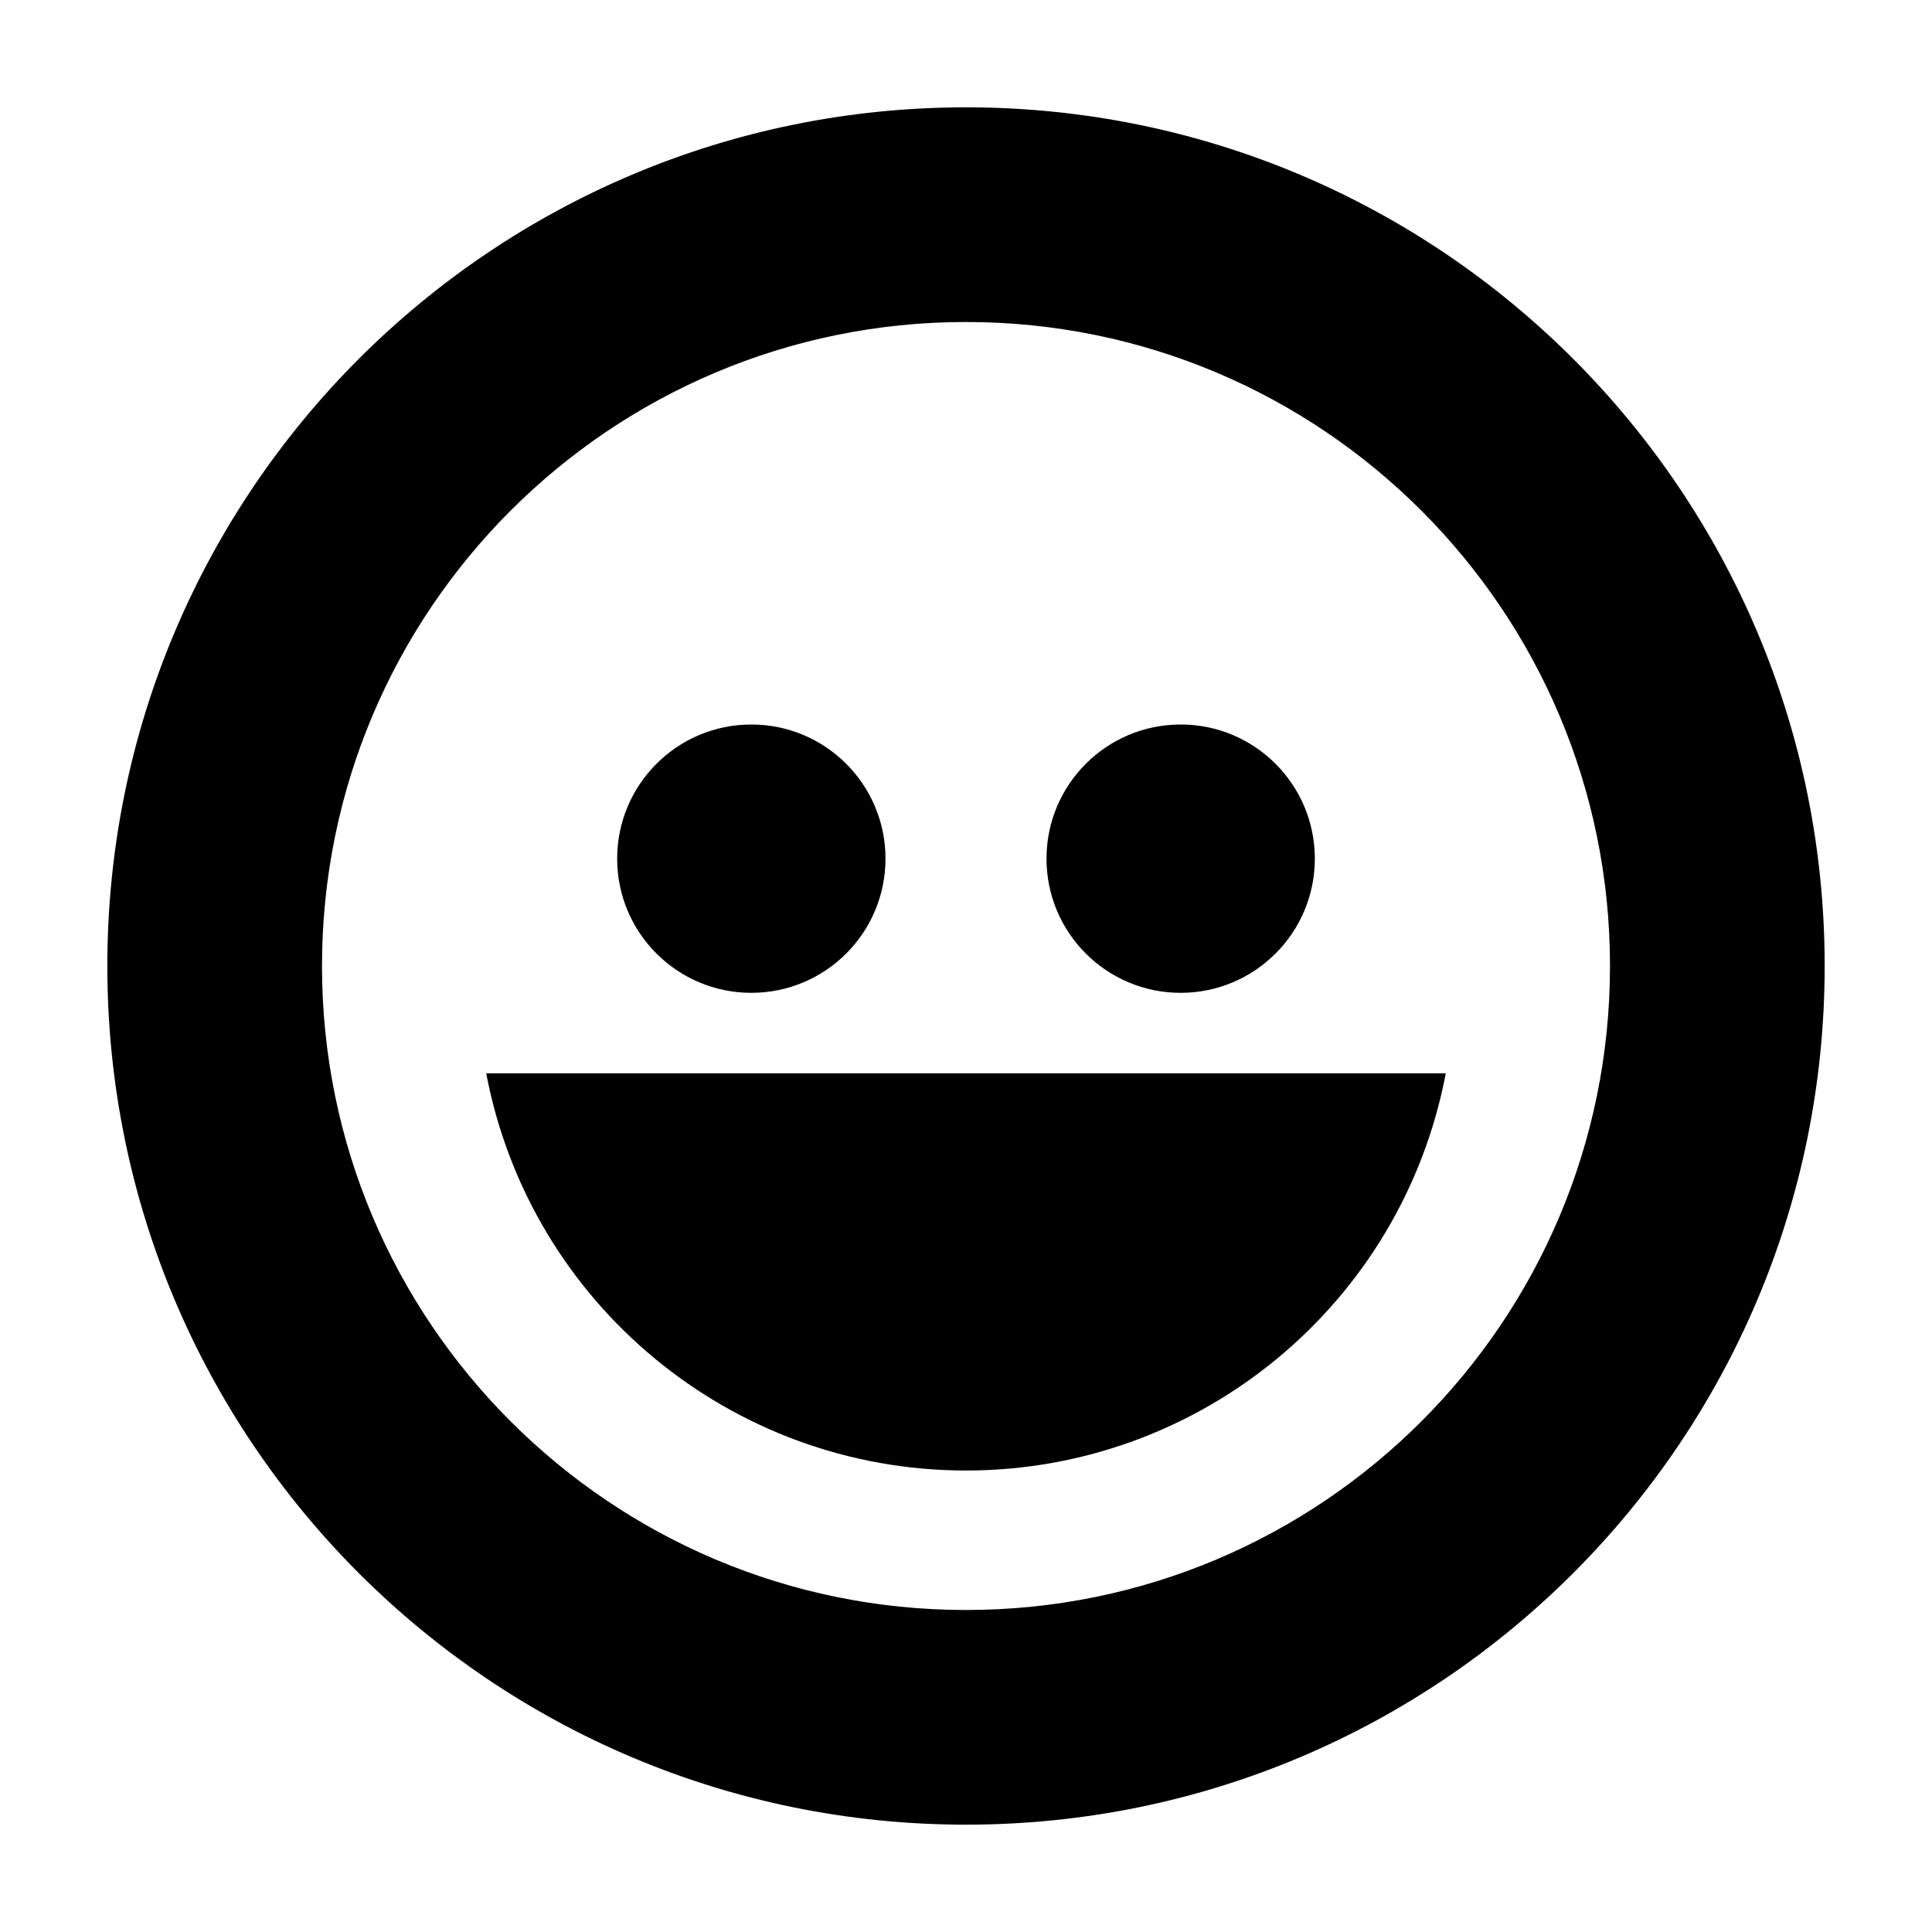
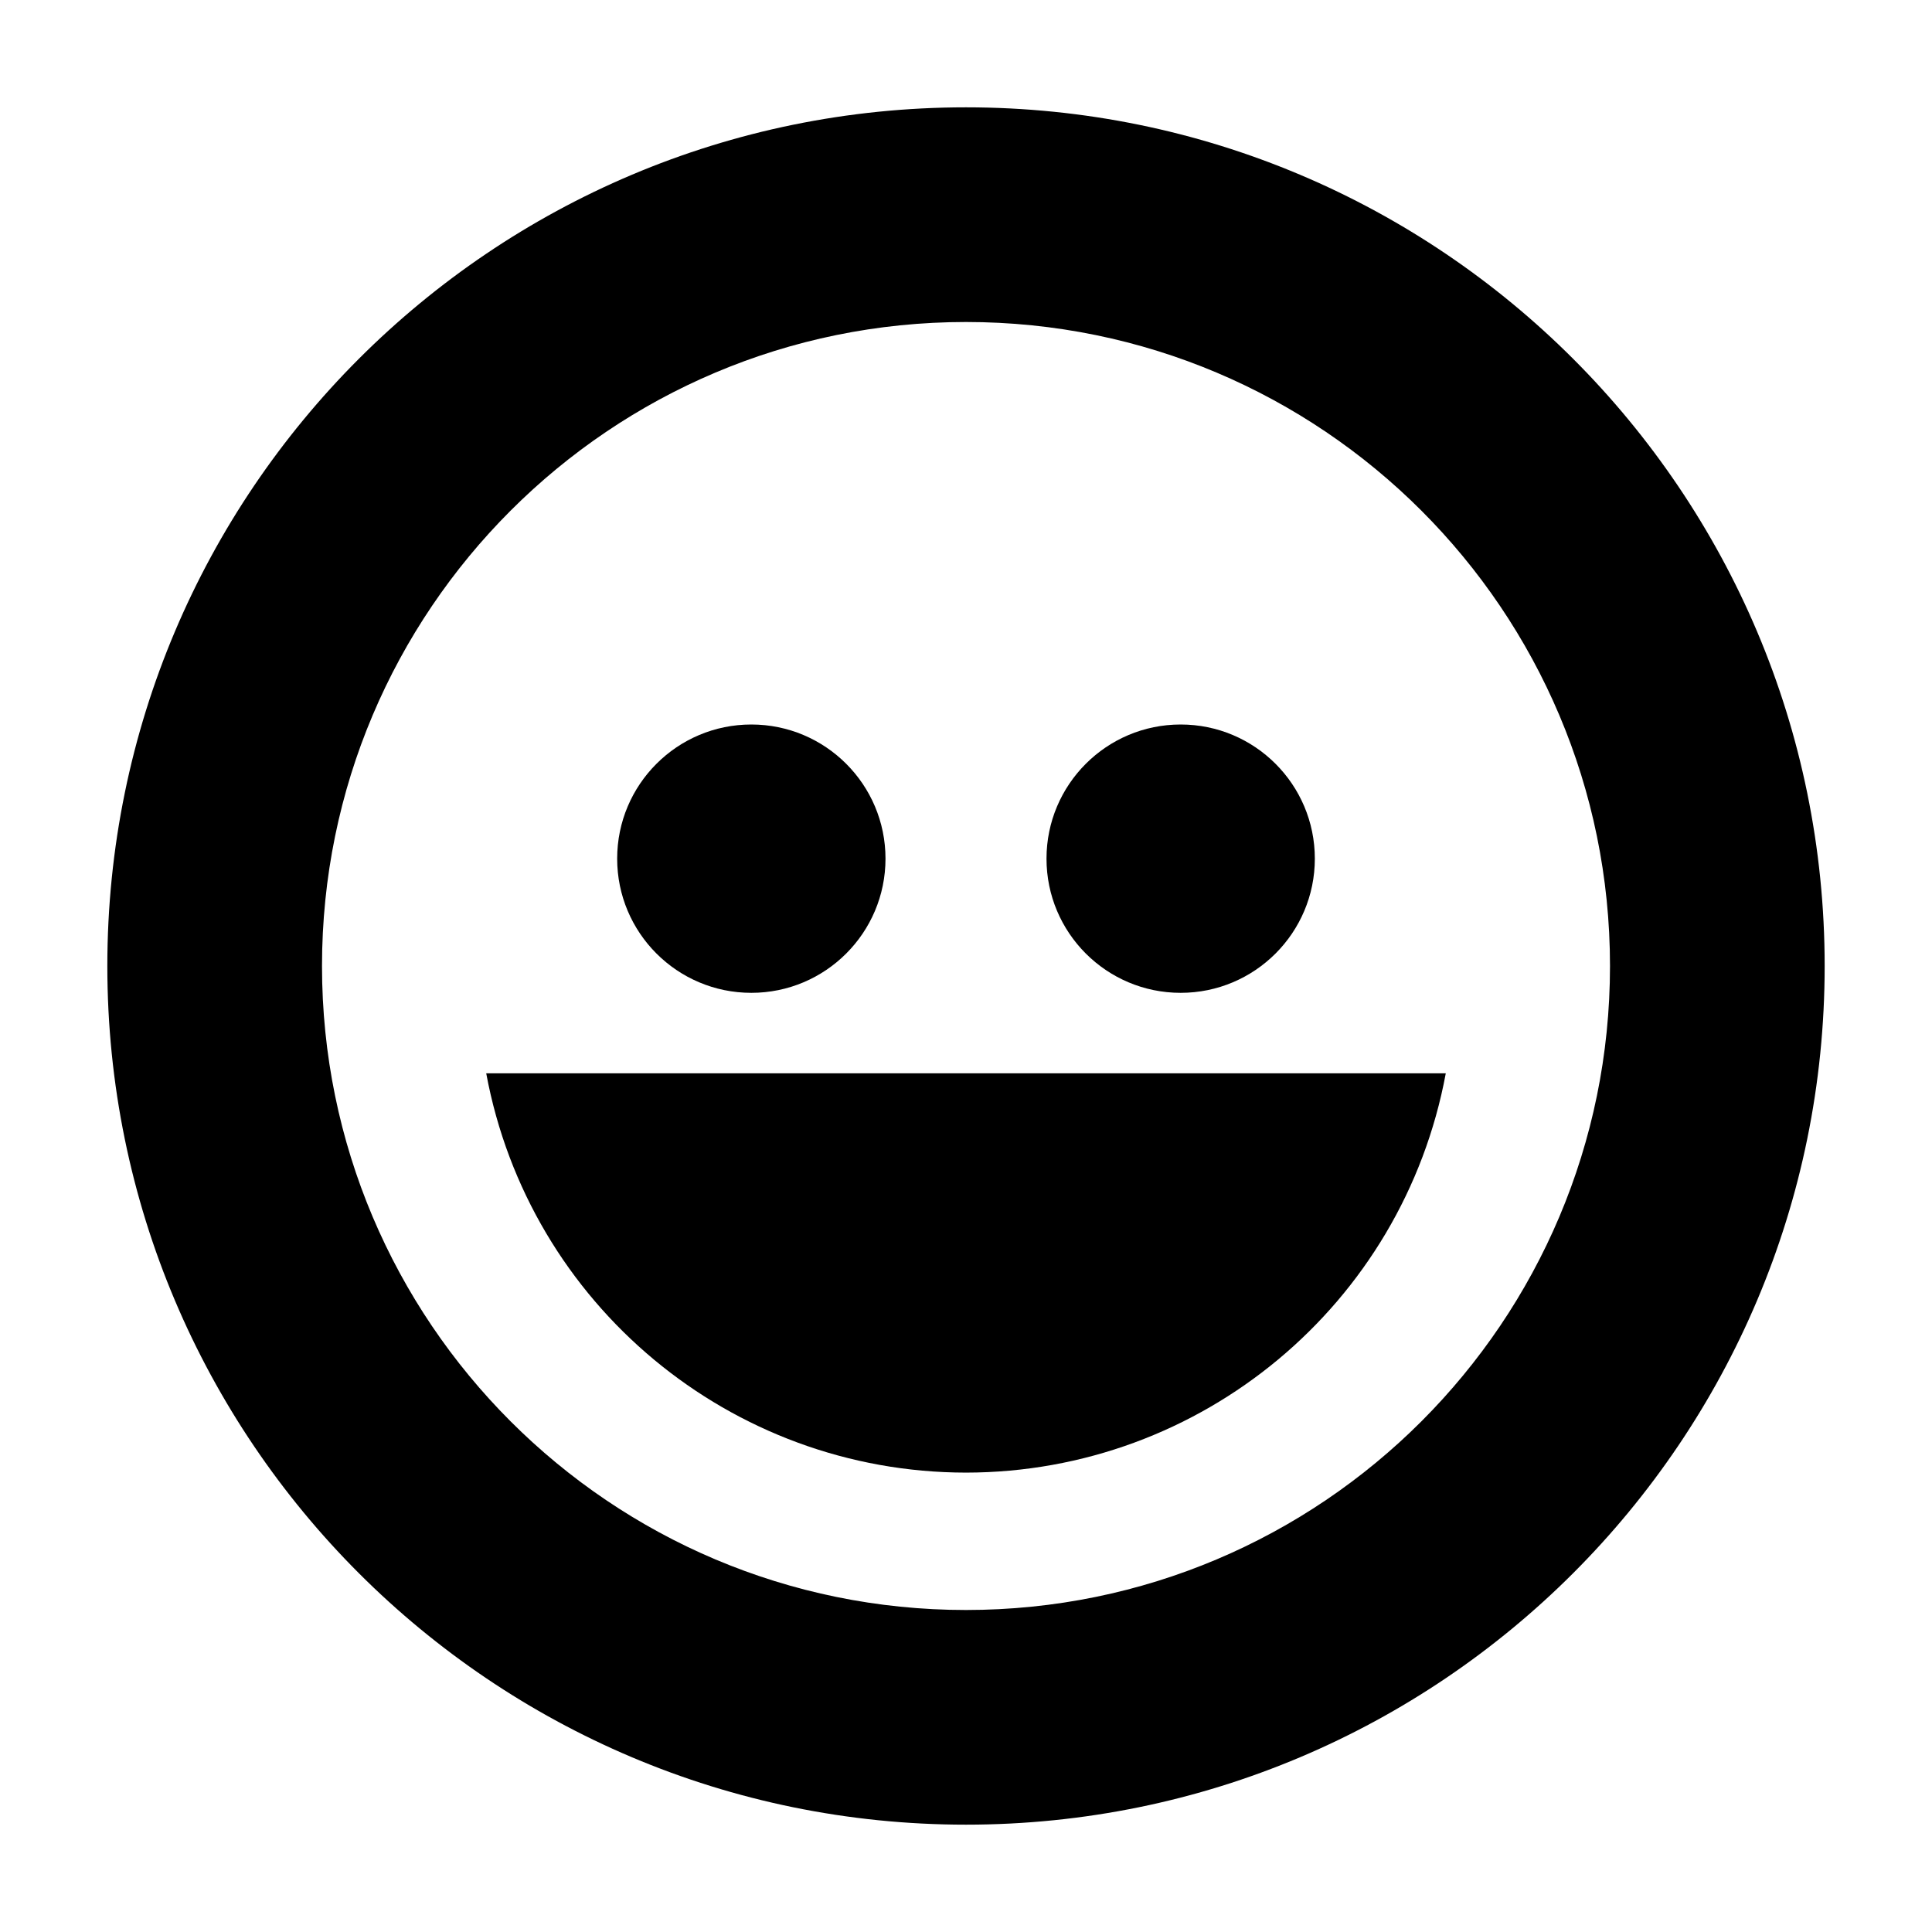
<svg aria-hidden="true" class="svg-icon iconFaceSmile" width="18" height="18" viewBox="0 0 18 18">
-   <path d="M9 15A6 6 0 1 0 9 3a6 6 0 0 0 0 12zm0 2A8 8 0 1 1 9 1a8 8 0 0 1 0 16z" />
-   <path d="M4.53 10h8.94a4.55 4.55 0 0 1-8.94 0z" />
-   <circle cx="7" cy="8" r="1.25" />
-   <circle cx="11" cy="8" r="1.25" />
+   <path d="M9 13.72A4.55 4.55 0 0 1 4.53 10h8.94A4.55 4.55 0 0 1 9 13.72zM7 9.25a1.25 1.25 0 1 0 0-2.5 1.25 1.25 0 0 0 0 2.5zM12.25 8a1.25 1.25 0 1 1-2.5 0 1.25 1.25 0 0 1 2.5 0z" />
+   <path d="M9 17A8 8 0 1 1 9 1a8 8 0 0 1 0 16zm0-2A6 6 0 1 0 9 3a6 6 0 0 0 0 12z" />
</svg>
